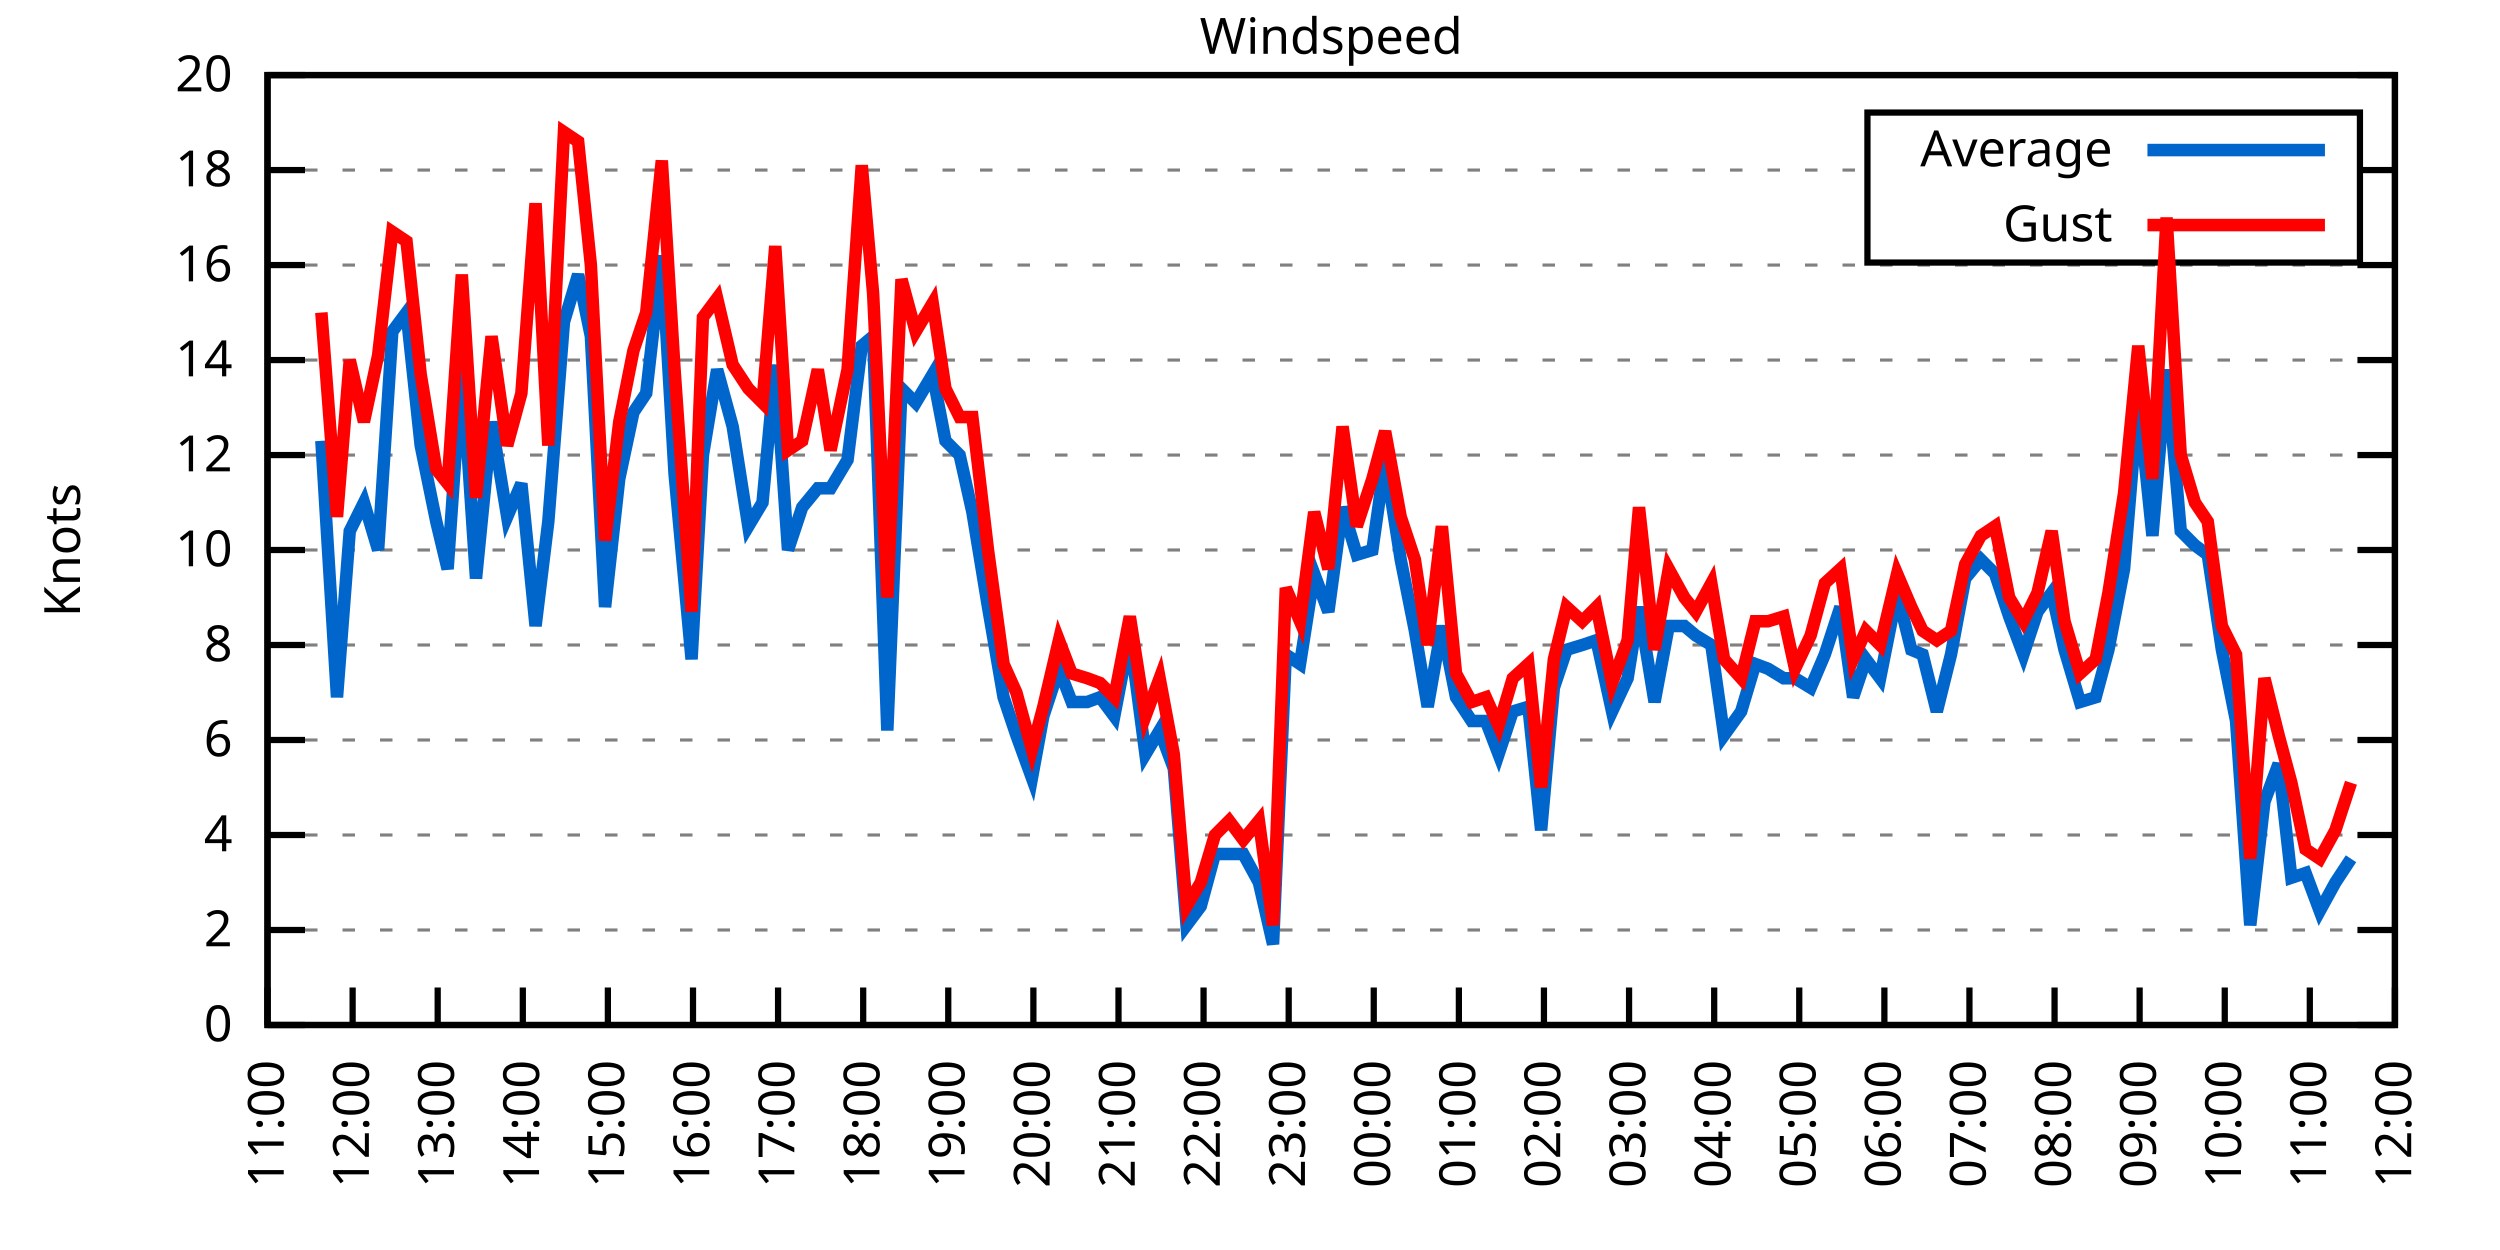
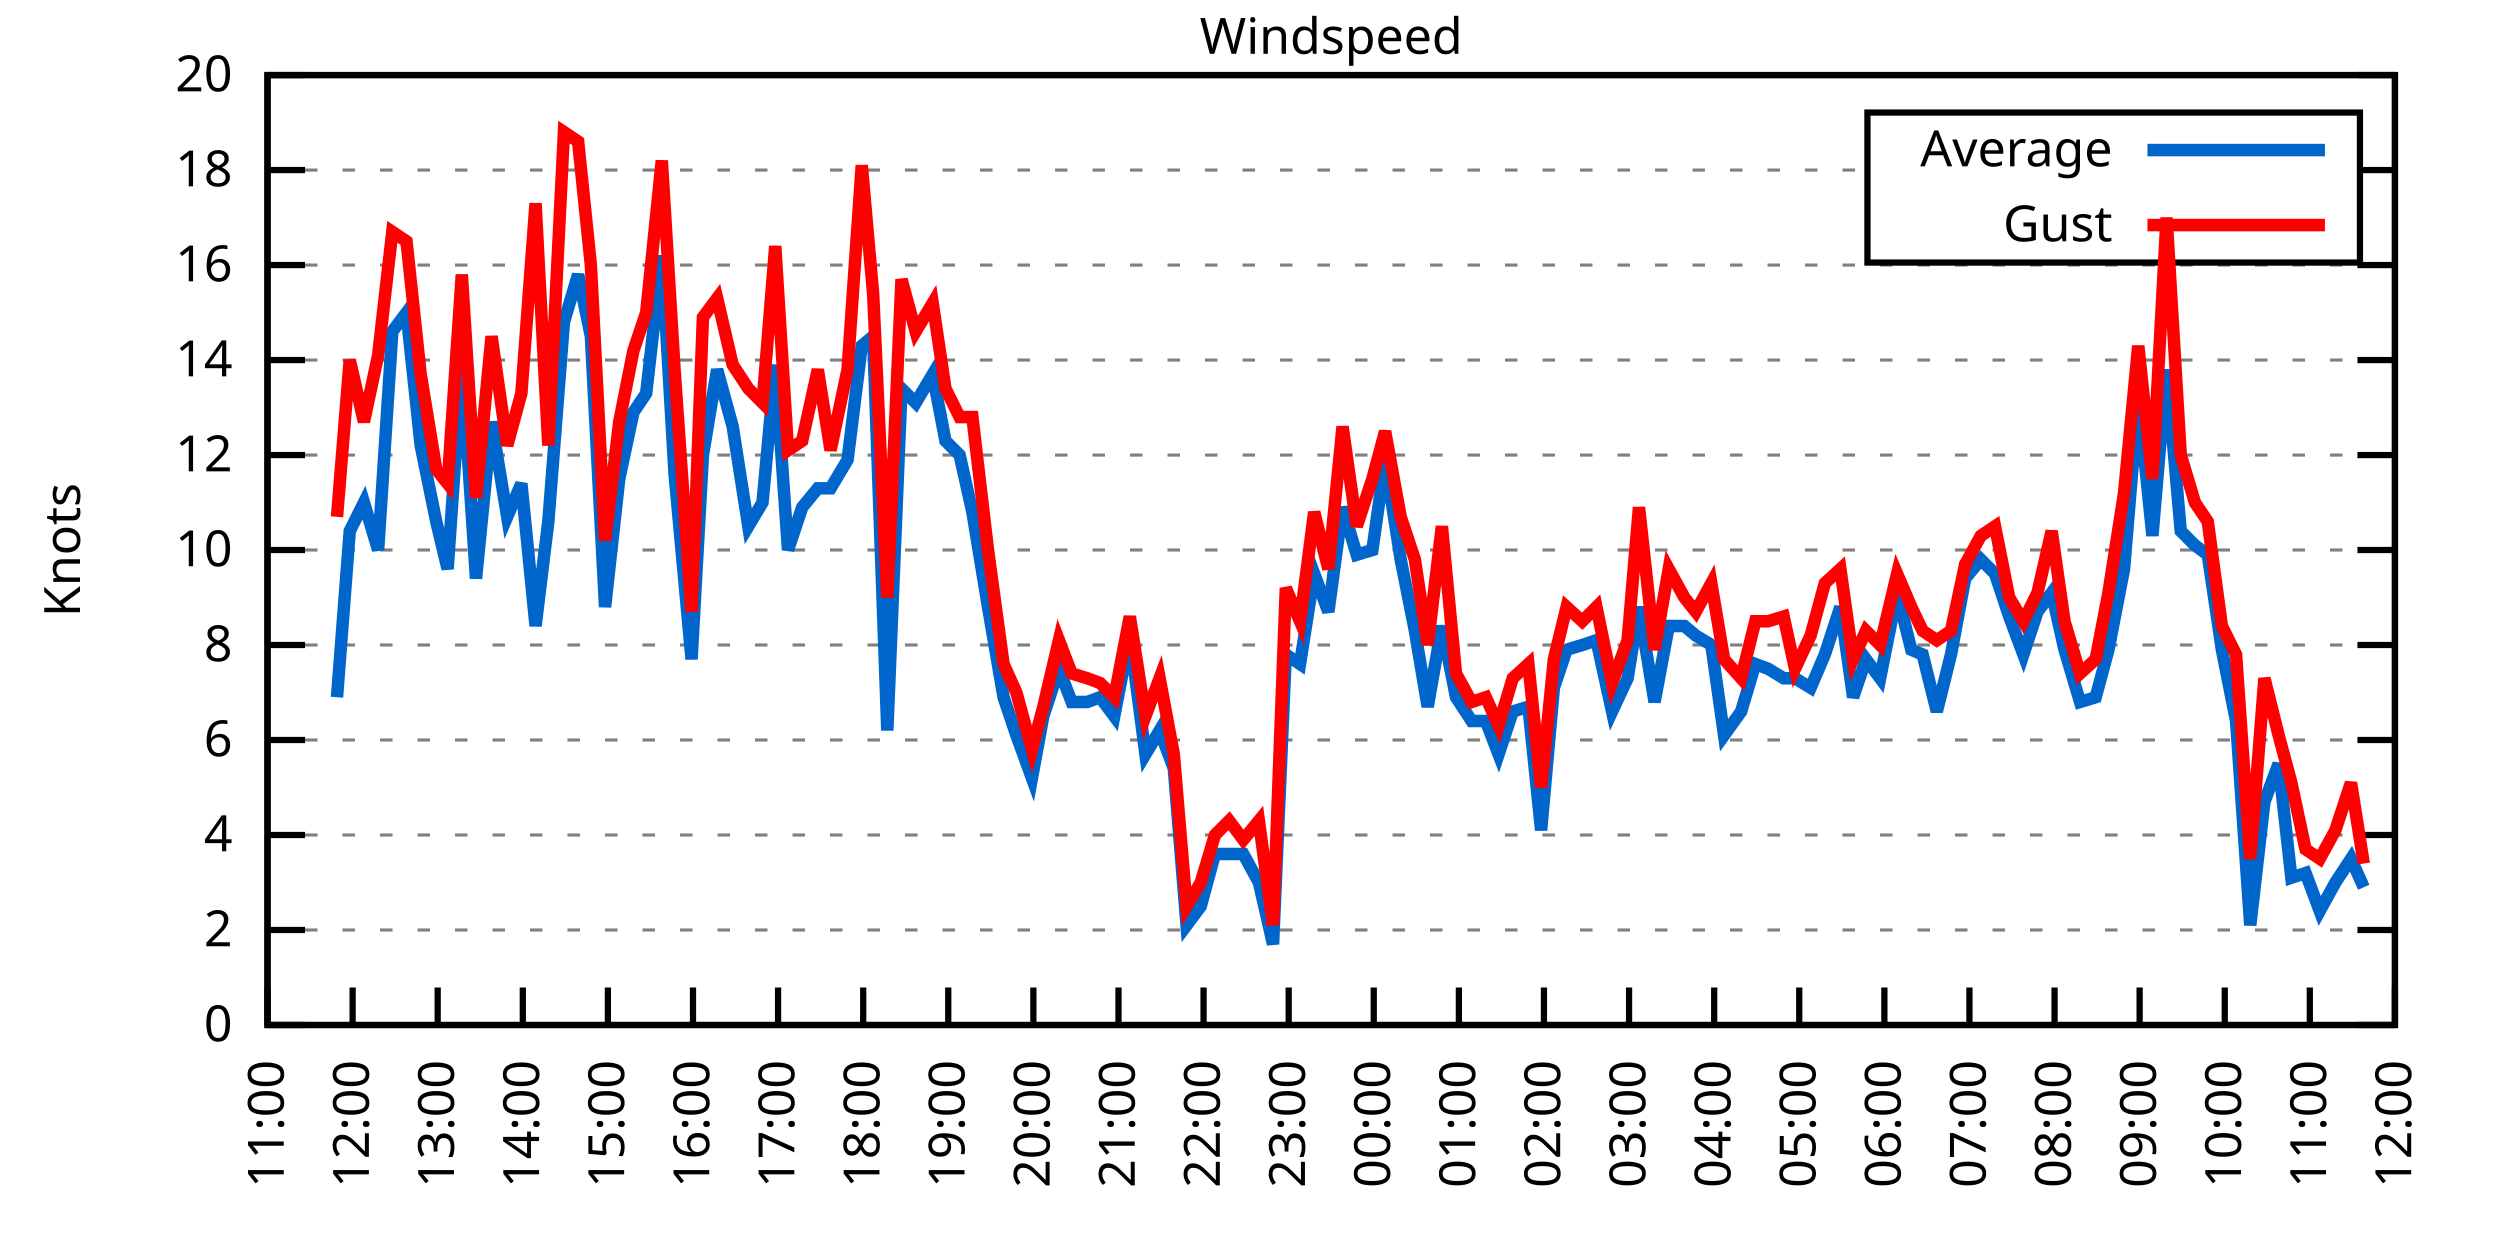
<svg xmlns="http://www.w3.org/2000/svg" xmlns:xlink="http://www.w3.org/1999/xlink" width="400" height="200" viewBox="0 0 400 200">
  <g id="gnuplot_canvas">
    <rect x="0" y="0" width="400" height="200" fill="none" />
    <defs>
      <circle id="gpDot" r="0.5" stroke-width="0.5" stroke="currentColor" />
      <path id="gpPt0" stroke-width="0.333" stroke="currentColor" d="M-1,0 h2 M0,-1 v2" />
      <path id="gpPt1" stroke-width="0.333" stroke="currentColor" d="M-1,-1 L1,1 M1,-1 L-1,1" />
      <path id="gpPt2" stroke-width="0.333" stroke="currentColor" d="M-1,0 L1,0 M0,-1 L0,1 M-1,-1 L1,1 M-1,1 L1,-1" />
      <rect id="gpPt3" stroke-width="0.333" stroke="currentColor" x="-1" y="-1" width="2" height="2" />
      <rect id="gpPt4" stroke-width="0.333" stroke="currentColor" fill="currentColor" x="-1" y="-1" width="2" height="2" />
      <circle id="gpPt5" stroke-width="0.333" stroke="currentColor" cx="0" cy="0" r="1" />
      <use xlink:href="#gpPt5" id="gpPt6" fill="currentColor" stroke="none" />
      <path id="gpPt7" stroke-width="0.333" stroke="currentColor" d="M0,-1.33 L-1.33,0.67 L1.33,0.67 z" />
      <use xlink:href="#gpPt7" id="gpPt8" fill="currentColor" stroke="none" />
      <use xlink:href="#gpPt7" id="gpPt9" stroke="currentColor" transform="rotate(180)" />
      <use xlink:href="#gpPt9" id="gpPt10" fill="currentColor" stroke="none" />
      <use xlink:href="#gpPt3" id="gpPt11" stroke="currentColor" transform="rotate(45)" />
      <use xlink:href="#gpPt11" id="gpPt12" fill="currentColor" stroke="none" />
      <path id="gpPt13" stroke-width="0.333" stroke="currentColor" d="M0,1.330 L1.265,0.411 L0.782,-1.067 L-0.782,-1.076 L-1.265,0.411 z" />
      <use xlink:href="#gpPt13" id="gpPt14" fill="currentColor" stroke="none" />
      <filter id="textbox" filterUnits="objectBoundingBox" x="0" y="0" height="1" width="1">
        <feFlood flood-color="white" flood-opacity="1" result="bgnd" />
        <feComposite in="SourceGraphic" in2="bgnd" operator="atop" />
      </filter>
      <filter id="greybox" filterUnits="objectBoundingBox" x="0" y="0" height="1" width="1">
        <feFlood flood-color="lightgrey" flood-opacity="1" result="grey" />
        <feComposite in="SourceGraphic" in2="grey" operator="atop" />
      </filter>
    </defs>
    <g fill="none" color="white" stroke="currentColor" stroke-width="1.00" stroke-linecap="butt" stroke-linejoin="miter">
</g>
    <g fill="none" color="black" stroke="currentColor" stroke-width="1.00" stroke-linecap="butt" stroke-linejoin="miter">
      <g stroke="none" shape-rendering="crispEdges">
        <polygon fill="rgb(255, 255, 255)" points="42.80,164.00 383.18,164.00 383.18,12.02 42.80,12.02 " />
      </g>
    </g>
    <g fill="none" color="black" stroke="currentColor" stroke-width="1.00" stroke-linecap="butt" stroke-linejoin="miter">
</g>
    <g fill="none" color="black" stroke="black" stroke-width="0.50" stroke-linecap="butt" stroke-linejoin="miter">
</g>
    <g fill="none" color="gray" stroke="currentColor" stroke-width="0.50" stroke-linecap="butt" stroke-linejoin="miter">
      <path stroke="gray" stroke-dasharray="2,4" class="gridline" d="M42.80,164.00 L383.19,164.00  " />
    </g>
    <g fill="none" color="gray" stroke="gray" stroke-width="1.00" stroke-linecap="butt" stroke-linejoin="miter">
</g>
    <g fill="none" color="black" stroke="currentColor" stroke-width="1.00" stroke-linecap="butt" stroke-linejoin="miter">
      <path stroke="black" d="M42.80,164.00 L48.80,164.00 M383.19,164.00 L377.19,164.00  " />
      <g transform="translate(37.20,166.60)" stroke="none" fill="black" font-family="Sans" font-size="8.00" text-anchor="end">
        <text>
          <tspan font-family="Sans"> 0</tspan>
        </text>
      </g>
    </g>
    <g fill="none" color="black" stroke="currentColor" stroke-width="1.00" stroke-linecap="butt" stroke-linejoin="miter">
</g>
    <g fill="none" color="black" stroke="black" stroke-width="0.50" stroke-linecap="butt" stroke-linejoin="miter">
</g>
    <g fill="none" color="gray" stroke="currentColor" stroke-width="0.50" stroke-linecap="butt" stroke-linejoin="miter">
      <path stroke="gray" stroke-dasharray="2,4" class="gridline" d="M42.80,148.80 L383.19,148.80  " />
    </g>
    <g fill="none" color="gray" stroke="gray" stroke-width="1.00" stroke-linecap="butt" stroke-linejoin="miter">
</g>
    <g fill="none" color="black" stroke="currentColor" stroke-width="1.00" stroke-linecap="butt" stroke-linejoin="miter">
      <path stroke="black" d="M42.80,148.80 L48.80,148.80 M383.19,148.80 L377.19,148.80  " />
      <g transform="translate(37.20,151.40)" stroke="none" fill="black" font-family="Sans" font-size="8.00" text-anchor="end">
        <text>
          <tspan font-family="Sans"> 2</tspan>
        </text>
      </g>
    </g>
    <g fill="none" color="black" stroke="currentColor" stroke-width="1.00" stroke-linecap="butt" stroke-linejoin="miter">
</g>
    <g fill="none" color="black" stroke="black" stroke-width="0.50" stroke-linecap="butt" stroke-linejoin="miter">
</g>
    <g fill="none" color="gray" stroke="currentColor" stroke-width="0.50" stroke-linecap="butt" stroke-linejoin="miter">
      <path stroke="gray" stroke-dasharray="2,4" class="gridline" d="M42.80,133.60 L383.19,133.60  " />
    </g>
    <g fill="none" color="gray" stroke="gray" stroke-width="1.00" stroke-linecap="butt" stroke-linejoin="miter">
</g>
    <g fill="none" color="black" stroke="currentColor" stroke-width="1.00" stroke-linecap="butt" stroke-linejoin="miter">
      <path stroke="black" d="M42.80,133.60 L48.80,133.60 M383.19,133.60 L377.19,133.60  " />
      <g transform="translate(37.20,136.20)" stroke="none" fill="black" font-family="Sans" font-size="8.00" text-anchor="end">
        <text>
          <tspan font-family="Sans"> 4</tspan>
        </text>
      </g>
    </g>
    <g fill="none" color="black" stroke="currentColor" stroke-width="1.00" stroke-linecap="butt" stroke-linejoin="miter">
</g>
    <g fill="none" color="black" stroke="black" stroke-width="0.50" stroke-linecap="butt" stroke-linejoin="miter">
</g>
    <g fill="none" color="gray" stroke="currentColor" stroke-width="0.50" stroke-linecap="butt" stroke-linejoin="miter">
      <path stroke="gray" stroke-dasharray="2,4" class="gridline" d="M42.80,118.40 L383.19,118.40  " />
    </g>
    <g fill="none" color="gray" stroke="gray" stroke-width="1.00" stroke-linecap="butt" stroke-linejoin="miter">
</g>
    <g fill="none" color="black" stroke="currentColor" stroke-width="1.00" stroke-linecap="butt" stroke-linejoin="miter">
      <path stroke="black" d="M42.80,118.40 L48.80,118.40 M383.19,118.40 L377.19,118.40  " />
      <g transform="translate(37.20,121.00)" stroke="none" fill="black" font-family="Sans" font-size="8.00" text-anchor="end">
        <text>
          <tspan font-family="Sans"> 6</tspan>
        </text>
      </g>
    </g>
    <g fill="none" color="black" stroke="currentColor" stroke-width="1.00" stroke-linecap="butt" stroke-linejoin="miter">
</g>
    <g fill="none" color="black" stroke="black" stroke-width="0.50" stroke-linecap="butt" stroke-linejoin="miter">
</g>
    <g fill="none" color="gray" stroke="currentColor" stroke-width="0.50" stroke-linecap="butt" stroke-linejoin="miter">
      <path stroke="gray" stroke-dasharray="2,4" class="gridline" d="M42.80,103.20 L383.19,103.20  " />
    </g>
    <g fill="none" color="gray" stroke="gray" stroke-width="1.00" stroke-linecap="butt" stroke-linejoin="miter">
</g>
    <g fill="none" color="black" stroke="currentColor" stroke-width="1.00" stroke-linecap="butt" stroke-linejoin="miter">
      <path stroke="black" d="M42.80,103.20 L48.80,103.20 M383.19,103.20 L377.19,103.20  " />
      <g transform="translate(37.20,105.80)" stroke="none" fill="black" font-family="Sans" font-size="8.00" text-anchor="end">
        <text>
          <tspan font-family="Sans"> 8</tspan>
        </text>
      </g>
    </g>
    <g fill="none" color="black" stroke="currentColor" stroke-width="1.00" stroke-linecap="butt" stroke-linejoin="miter">
</g>
    <g fill="none" color="black" stroke="black" stroke-width="0.50" stroke-linecap="butt" stroke-linejoin="miter">
</g>
    <g fill="none" color="gray" stroke="currentColor" stroke-width="0.50" stroke-linecap="butt" stroke-linejoin="miter">
      <path stroke="gray" stroke-dasharray="2,4" class="gridline" d="M42.80,88.00 L383.19,88.00  " />
    </g>
    <g fill="none" color="gray" stroke="gray" stroke-width="1.00" stroke-linecap="butt" stroke-linejoin="miter">
</g>
    <g fill="none" color="black" stroke="currentColor" stroke-width="1.00" stroke-linecap="butt" stroke-linejoin="miter">
      <path stroke="black" d="M42.80,88.00 L48.80,88.00 M383.19,88.00 L377.19,88.00  " />
      <g transform="translate(37.20,90.60)" stroke="none" fill="black" font-family="Sans" font-size="8.00" text-anchor="end">
        <text>
          <tspan font-family="Sans"> 10</tspan>
        </text>
      </g>
    </g>
    <g fill="none" color="black" stroke="currentColor" stroke-width="1.00" stroke-linecap="butt" stroke-linejoin="miter">
</g>
    <g fill="none" color="black" stroke="black" stroke-width="0.50" stroke-linecap="butt" stroke-linejoin="miter">
</g>
    <g fill="none" color="gray" stroke="currentColor" stroke-width="0.50" stroke-linecap="butt" stroke-linejoin="miter">
      <path stroke="gray" stroke-dasharray="2,4" class="gridline" d="M42.80,72.81 L383.19,72.81  " />
    </g>
    <g fill="none" color="gray" stroke="gray" stroke-width="1.00" stroke-linecap="butt" stroke-linejoin="miter">
</g>
    <g fill="none" color="black" stroke="currentColor" stroke-width="1.00" stroke-linecap="butt" stroke-linejoin="miter">
      <path stroke="black" d="M42.80,72.81 L48.80,72.81 M383.19,72.81 L377.19,72.81  " />
      <g transform="translate(37.20,75.41)" stroke="none" fill="black" font-family="Sans" font-size="8.00" text-anchor="end">
        <text>
          <tspan font-family="Sans"> 12</tspan>
        </text>
      </g>
    </g>
    <g fill="none" color="black" stroke="currentColor" stroke-width="1.00" stroke-linecap="butt" stroke-linejoin="miter">
</g>
    <g fill="none" color="black" stroke="black" stroke-width="0.50" stroke-linecap="butt" stroke-linejoin="miter">
</g>
    <g fill="none" color="gray" stroke="currentColor" stroke-width="0.50" stroke-linecap="butt" stroke-linejoin="miter">
      <path stroke="gray" stroke-dasharray="2,4" class="gridline" d="M42.80,57.61 L383.19,57.61  " />
    </g>
    <g fill="none" color="gray" stroke="gray" stroke-width="1.00" stroke-linecap="butt" stroke-linejoin="miter">
</g>
    <g fill="none" color="black" stroke="currentColor" stroke-width="1.00" stroke-linecap="butt" stroke-linejoin="miter">
      <path stroke="black" d="M42.80,57.61 L48.80,57.61 M383.19,57.61 L377.19,57.61  " />
      <g transform="translate(37.20,60.21)" stroke="none" fill="black" font-family="Sans" font-size="8.00" text-anchor="end">
        <text>
          <tspan font-family="Sans"> 14</tspan>
        </text>
      </g>
    </g>
    <g fill="none" color="black" stroke="currentColor" stroke-width="1.00" stroke-linecap="butt" stroke-linejoin="miter">
</g>
    <g fill="none" color="black" stroke="black" stroke-width="0.50" stroke-linecap="butt" stroke-linejoin="miter">
</g>
    <g fill="none" color="gray" stroke="currentColor" stroke-width="0.50" stroke-linecap="butt" stroke-linejoin="miter">
      <path stroke="gray" stroke-dasharray="2,4" class="gridline" d="M42.80,42.41 L383.19,42.41  " />
    </g>
    <g fill="none" color="gray" stroke="gray" stroke-width="1.00" stroke-linecap="butt" stroke-linejoin="miter">
</g>
    <g fill="none" color="black" stroke="currentColor" stroke-width="1.00" stroke-linecap="butt" stroke-linejoin="miter">
      <path stroke="black" d="M42.80,42.41 L48.80,42.41 M383.19,42.41 L377.19,42.41  " />
      <g transform="translate(37.20,45.01)" stroke="none" fill="black" font-family="Sans" font-size="8.00" text-anchor="end">
        <text>
          <tspan font-family="Sans"> 16</tspan>
        </text>
      </g>
    </g>
    <g fill="none" color="black" stroke="currentColor" stroke-width="1.00" stroke-linecap="butt" stroke-linejoin="miter">
</g>
    <g fill="none" color="black" stroke="black" stroke-width="0.50" stroke-linecap="butt" stroke-linejoin="miter">
</g>
    <g fill="none" color="gray" stroke="currentColor" stroke-width="0.50" stroke-linecap="butt" stroke-linejoin="miter">
      <path stroke="gray" stroke-dasharray="2,4" class="gridline" d="M42.80,27.21 L298.79,27.21 M377.59,27.21 L383.19,27.21  " />
    </g>
    <g fill="none" color="gray" stroke="gray" stroke-width="1.00" stroke-linecap="butt" stroke-linejoin="miter">
</g>
    <g fill="none" color="black" stroke="currentColor" stroke-width="1.00" stroke-linecap="butt" stroke-linejoin="miter">
      <path stroke="black" d="M42.80,27.21 L48.80,27.21 M383.19,27.21 L377.19,27.21  " />
      <g transform="translate(37.20,29.81)" stroke="none" fill="black" font-family="Sans" font-size="8.00" text-anchor="end">
        <text>
          <tspan font-family="Sans"> 18</tspan>
        </text>
      </g>
    </g>
    <g fill="none" color="black" stroke="currentColor" stroke-width="1.00" stroke-linecap="butt" stroke-linejoin="miter">
</g>
    <g fill="none" color="black" stroke="black" stroke-width="0.50" stroke-linecap="butt" stroke-linejoin="miter">
</g>
    <g fill="none" color="gray" stroke="currentColor" stroke-width="0.50" stroke-linecap="butt" stroke-linejoin="miter">
      <path stroke="gray" stroke-dasharray="2,4" class="gridline" d="M42.80,12.01 L383.19,12.01  " />
    </g>
    <g fill="none" color="gray" stroke="gray" stroke-width="1.00" stroke-linecap="butt" stroke-linejoin="miter">
</g>
    <g fill="none" color="black" stroke="currentColor" stroke-width="1.00" stroke-linecap="butt" stroke-linejoin="miter">
      <path stroke="black" d="M42.80,12.01 L48.80,12.01 M383.19,12.01 L377.19,12.01  " />
      <g transform="translate(37.20,14.61)" stroke="none" fill="black" font-family="Sans" font-size="8.00" text-anchor="end">
        <text>
          <tspan font-family="Sans"> 20</tspan>
        </text>
      </g>
    </g>
    <g fill="none" color="black" stroke="currentColor" stroke-width="1.00" stroke-linecap="butt" stroke-linejoin="miter">
      <path stroke="black" d="M42.80,164.00 L42.80,158.00  " />
      <g transform="translate(45.40,169.60) rotate(270.00)" stroke="none" fill="black" font-family="Sans" font-size="8.00" text-anchor="end">
        <text>
          <tspan font-family="Sans">11:00</tspan>
        </text>
      </g>
    </g>
    <g fill="none" color="black" stroke="currentColor" stroke-width="1.00" stroke-linecap="butt" stroke-linejoin="miter">
      <path stroke="black" d="M56.42,164.00 L56.42,158.00  " />
      <g transform="translate(59.02,169.60) rotate(270.00)" stroke="none" fill="black" font-family="Sans" font-size="8.00" text-anchor="end">
        <text>
          <tspan font-family="Sans">12:00</tspan>
        </text>
      </g>
    </g>
    <g fill="none" color="black" stroke="currentColor" stroke-width="1.00" stroke-linecap="butt" stroke-linejoin="miter">
      <path stroke="black" d="M70.03,164.00 L70.03,158.00  " />
      <g transform="translate(72.63,169.60) rotate(270.00)" stroke="none" fill="black" font-family="Sans" font-size="8.00" text-anchor="end">
        <text>
          <tspan font-family="Sans">13:00</tspan>
        </text>
      </g>
    </g>
    <g fill="none" color="black" stroke="currentColor" stroke-width="1.00" stroke-linecap="butt" stroke-linejoin="miter">
      <path stroke="black" d="M83.65,164.00 L83.65,158.00  " />
      <g transform="translate(86.25,169.60) rotate(270.00)" stroke="none" fill="black" font-family="Sans" font-size="8.00" text-anchor="end">
        <text>
          <tspan font-family="Sans">14:00</tspan>
        </text>
      </g>
    </g>
    <g fill="none" color="black" stroke="currentColor" stroke-width="1.00" stroke-linecap="butt" stroke-linejoin="miter">
      <path stroke="black" d="M97.26,164.00 L97.26,158.00  " />
      <g transform="translate(99.86,169.60) rotate(270.00)" stroke="none" fill="black" font-family="Sans" font-size="8.00" text-anchor="end">
        <text>
          <tspan font-family="Sans">15:00</tspan>
        </text>
      </g>
    </g>
    <g fill="none" color="black" stroke="currentColor" stroke-width="1.00" stroke-linecap="butt" stroke-linejoin="miter">
      <path stroke="black" d="M110.88,164.00 L110.88,158.00  " />
      <g transform="translate(113.48,169.60) rotate(270.00)" stroke="none" fill="black" font-family="Sans" font-size="8.00" text-anchor="end">
        <text>
          <tspan font-family="Sans">16:00</tspan>
        </text>
      </g>
    </g>
    <g fill="none" color="black" stroke="currentColor" stroke-width="1.00" stroke-linecap="butt" stroke-linejoin="miter">
      <path stroke="black" d="M124.49,164.00 L124.49,158.00  " />
      <g transform="translate(127.09,169.60) rotate(270.00)" stroke="none" fill="black" font-family="Sans" font-size="8.00" text-anchor="end">
        <text>
          <tspan font-family="Sans">17:00</tspan>
        </text>
      </g>
    </g>
    <g fill="none" color="black" stroke="currentColor" stroke-width="1.00" stroke-linecap="butt" stroke-linejoin="miter">
      <path stroke="black" d="M138.11,164.00 L138.11,158.00  " />
      <g transform="translate(140.71,169.60) rotate(270.00)" stroke="none" fill="black" font-family="Sans" font-size="8.00" text-anchor="end">
        <text>
          <tspan font-family="Sans">18:00</tspan>
        </text>
      </g>
    </g>
    <g fill="none" color="black" stroke="currentColor" stroke-width="1.00" stroke-linecap="butt" stroke-linejoin="miter">
      <path stroke="black" d="M151.72,164.00 L151.72,158.00  " />
      <g transform="translate(154.32,169.60) rotate(270.00)" stroke="none" fill="black" font-family="Sans" font-size="8.00" text-anchor="end">
        <text>
          <tspan font-family="Sans">19:00</tspan>
        </text>
      </g>
    </g>
    <g fill="none" color="black" stroke="currentColor" stroke-width="1.00" stroke-linecap="butt" stroke-linejoin="miter">
      <path stroke="black" d="M165.34,164.00 L165.34,158.00  " />
      <g transform="translate(167.94,169.60) rotate(270.00)" stroke="none" fill="black" font-family="Sans" font-size="8.00" text-anchor="end">
        <text>
          <tspan font-family="Sans">20:00</tspan>
        </text>
      </g>
    </g>
    <g fill="none" color="black" stroke="currentColor" stroke-width="1.00" stroke-linecap="butt" stroke-linejoin="miter">
      <path stroke="black" d="M178.96,164.00 L178.96,158.00  " />
      <g transform="translate(181.56,169.60) rotate(270.00)" stroke="none" fill="black" font-family="Sans" font-size="8.00" text-anchor="end">
        <text>
          <tspan font-family="Sans">21:00</tspan>
        </text>
      </g>
    </g>
    <g fill="none" color="black" stroke="currentColor" stroke-width="1.00" stroke-linecap="butt" stroke-linejoin="miter">
      <path stroke="black" d="M192.57,164.00 L192.57,158.00  " />
      <g transform="translate(195.17,169.60) rotate(270.00)" stroke="none" fill="black" font-family="Sans" font-size="8.00" text-anchor="end">
        <text>
          <tspan font-family="Sans">22:00</tspan>
        </text>
      </g>
    </g>
    <g fill="none" color="black" stroke="currentColor" stroke-width="1.00" stroke-linecap="butt" stroke-linejoin="miter">
      <path stroke="black" d="M206.19,164.00 L206.19,158.00  " />
      <g transform="translate(208.79,169.60) rotate(270.00)" stroke="none" fill="black" font-family="Sans" font-size="8.00" text-anchor="end">
        <text>
          <tspan font-family="Sans">23:00</tspan>
        </text>
      </g>
    </g>
    <g fill="none" color="black" stroke="currentColor" stroke-width="1.00" stroke-linecap="butt" stroke-linejoin="miter">
      <path stroke="black" d="M219.80,164.00 L219.80,158.00  " />
      <g transform="translate(222.40,169.60) rotate(270.00)" stroke="none" fill="black" font-family="Sans" font-size="8.00" text-anchor="end">
        <text>
          <tspan font-family="Sans">00:00</tspan>
        </text>
      </g>
    </g>
    <g fill="none" color="black" stroke="currentColor" stroke-width="1.00" stroke-linecap="butt" stroke-linejoin="miter">
      <path stroke="black" d="M233.42,164.00 L233.42,158.00  " />
      <g transform="translate(236.02,169.60) rotate(270.00)" stroke="none" fill="black" font-family="Sans" font-size="8.00" text-anchor="end">
        <text>
          <tspan font-family="Sans">01:00</tspan>
        </text>
      </g>
    </g>
    <g fill="none" color="black" stroke="currentColor" stroke-width="1.00" stroke-linecap="butt" stroke-linejoin="miter">
      <path stroke="black" d="M247.03,164.00 L247.03,158.00  " />
      <g transform="translate(249.63,169.60) rotate(270.00)" stroke="none" fill="black" font-family="Sans" font-size="8.00" text-anchor="end">
        <text>
          <tspan font-family="Sans">02:00</tspan>
        </text>
      </g>
    </g>
    <g fill="none" color="black" stroke="currentColor" stroke-width="1.00" stroke-linecap="butt" stroke-linejoin="miter">
      <path stroke="black" d="M260.65,164.00 L260.65,158.00  " />
      <g transform="translate(263.25,169.60) rotate(270.00)" stroke="none" fill="black" font-family="Sans" font-size="8.00" text-anchor="end">
        <text>
          <tspan font-family="Sans">03:00</tspan>
        </text>
      </g>
    </g>
    <g fill="none" color="black" stroke="currentColor" stroke-width="1.00" stroke-linecap="butt" stroke-linejoin="miter">
      <path stroke="black" d="M274.27,164.00 L274.27,158.00  " />
      <g transform="translate(276.87,169.60) rotate(270.00)" stroke="none" fill="black" font-family="Sans" font-size="8.00" text-anchor="end">
        <text>
          <tspan font-family="Sans">04:00</tspan>
        </text>
      </g>
    </g>
    <g fill="none" color="black" stroke="currentColor" stroke-width="1.00" stroke-linecap="butt" stroke-linejoin="miter">
      <path stroke="black" d="M287.88,164.00 L287.88,158.00  " />
      <g transform="translate(290.48,169.60) rotate(270.00)" stroke="none" fill="black" font-family="Sans" font-size="8.00" text-anchor="end">
        <text>
          <tspan font-family="Sans">05:00</tspan>
        </text>
      </g>
    </g>
    <g fill="none" color="black" stroke="currentColor" stroke-width="1.00" stroke-linecap="butt" stroke-linejoin="miter">
      <path stroke="black" d="M301.50,164.00 L301.50,158.00  " />
      <g transform="translate(304.10,169.60) rotate(270.00)" stroke="none" fill="black" font-family="Sans" font-size="8.00" text-anchor="end">
        <text>
          <tspan font-family="Sans">06:00</tspan>
        </text>
      </g>
    </g>
    <g fill="none" color="black" stroke="currentColor" stroke-width="1.00" stroke-linecap="butt" stroke-linejoin="miter">
      <path stroke="black" d="M315.11,164.00 L315.11,158.00  " />
      <g transform="translate(317.71,169.60) rotate(270.00)" stroke="none" fill="black" font-family="Sans" font-size="8.00" text-anchor="end">
        <text>
          <tspan font-family="Sans">07:00</tspan>
        </text>
      </g>
    </g>
    <g fill="none" color="black" stroke="currentColor" stroke-width="1.00" stroke-linecap="butt" stroke-linejoin="miter">
      <path stroke="black" d="M328.73,164.00 L328.73,158.00  " />
      <g transform="translate(331.33,169.60) rotate(270.00)" stroke="none" fill="black" font-family="Sans" font-size="8.00" text-anchor="end">
        <text>
          <tspan font-family="Sans">08:00</tspan>
        </text>
      </g>
    </g>
    <g fill="none" color="black" stroke="currentColor" stroke-width="1.00" stroke-linecap="butt" stroke-linejoin="miter">
      <path stroke="black" d="M342.34,164.00 L342.34,158.00  " />
      <g transform="translate(344.94,169.60) rotate(270.00)" stroke="none" fill="black" font-family="Sans" font-size="8.00" text-anchor="end">
        <text>
          <tspan font-family="Sans">09:00</tspan>
        </text>
      </g>
    </g>
    <g fill="none" color="black" stroke="currentColor" stroke-width="1.00" stroke-linecap="butt" stroke-linejoin="miter">
      <path stroke="black" d="M355.96,164.00 L355.96,158.00  " />
      <g transform="translate(358.56,169.60) rotate(270.00)" stroke="none" fill="black" font-family="Sans" font-size="8.00" text-anchor="end">
        <text>
          <tspan font-family="Sans">10:00</tspan>
        </text>
      </g>
    </g>
    <g fill="none" color="black" stroke="currentColor" stroke-width="1.00" stroke-linecap="butt" stroke-linejoin="miter">
      <path stroke="black" d="M369.57,164.00 L369.57,158.00  " />
      <g transform="translate(372.17,169.60) rotate(270.00)" stroke="none" fill="black" font-family="Sans" font-size="8.00" text-anchor="end">
        <text>
          <tspan font-family="Sans">11:00</tspan>
        </text>
      </g>
    </g>
    <g fill="none" color="black" stroke="currentColor" stroke-width="1.00" stroke-linecap="butt" stroke-linejoin="miter">
      <path stroke="black" d="M383.19,164.00 L383.19,158.00  " />
      <g transform="translate(385.79,169.60) rotate(270.00)" stroke="none" fill="black" font-family="Sans" font-size="8.00" text-anchor="end">
        <text>
          <tspan font-family="Sans">12:00</tspan>
        </text>
      </g>
    </g>
    <g fill="none" color="black" stroke="currentColor" stroke-width="1.00" stroke-linecap="butt" stroke-linejoin="miter">
</g>
    <g fill="none" color="black" stroke="currentColor" stroke-width="1.00" stroke-linecap="butt" stroke-linejoin="miter">
      <path stroke="black" d="M42.80,12.01 L42.80,164.00 L383.19,164.00 L383.19,12.01 L42.80,12.01 Z  " />
    </g>
    <g fill="none" color="black" stroke="currentColor" stroke-width="1.00" stroke-linecap="butt" stroke-linejoin="miter">
</g>
    <g fill="none" color="black" stroke="currentColor" stroke-width="1.00" stroke-linecap="butt" stroke-linejoin="miter">
      <path stroke="black" d="M298.79,42.01 L298.79,18.01 L377.59,18.01 L377.59,42.01 L298.79,42.01 Z  " />
    </g>
    <g id="Windspeed_plot_1">
      <g fill="none" color="white" stroke="black" stroke-width="2.00" stroke-linecap="butt" stroke-linejoin="miter">
</g>
      <g fill="none" color="black" stroke="currentColor" stroke-width="2.00" stroke-linecap="butt" stroke-linejoin="miter">
        <g transform="translate(337.99,26.61)" stroke="none" fill="black" font-family="Sans" font-size="8.00" text-anchor="end">
          <text>
            <tspan font-family="Sans">Average</tspan>
          </text>
        </g>
      </g>
      <g fill="none" color="black" stroke="currentColor" stroke-width="2.00" stroke-linecap="butt" stroke-linejoin="miter">
-         <path stroke="rgb(  0, 102, 204)" d="M343.59,24.01 L371.99,24.01 M51.42,70.53 L53.92,111.56 L55.96,84.97 L58.23,80.41 L60.50,88.00 L62.77,53.05   L65.04,50.01 L67.31,71.29 L69.80,83.45 L71.62,91.04 L73.89,58.37 L76.16,92.56 L78.65,67.49 L81.15,82.69   L83.42,77.37 L85.69,100.16 L87.73,83.45 L90.23,51.53 L92.50,43.93 L94.54,53.81 L96.81,97.12 L99.08,76.61   L101.35,65.97 L103.39,62.93 L105.89,40.89 L107.93,75.85 L110.65,105.48 L112.47,72.81 L114.74,59.13 L117.23,68.25   L119.73,84.21 L122.00,80.41 L124.04,58.37 L126.08,88.00 L128.35,81.17 L130.85,78.13 L132.89,78.13 L135.61,73.57   L137.88,55.33 L139.70,53.81 L141.97,116.88 L144.24,62.17 L146.51,64.45 L149.23,59.89 L151.27,70.53 L153.54,72.81   L155.58,81.93 L158.08,97.12 L160.57,111.56 L162.62,117.64 L165.11,124.48 L166.93,114.60 L169.43,107.00 L171.47,112.32   L173.96,112.32 L176.01,111.56 L178.28,114.60 L180.77,101.68 L183.27,120.68 L185.54,116.88 L187.81,122.96 L189.85,148.04   L192.12,145.00 L194.39,136.64 L196.66,136.64 L198.93,136.64 L201.42,141.20 L203.69,151.08 L205.73,104.72 L208.00,106.24   L210.27,91.80 L212.54,97.88 L214.81,81.17 L217.08,88.76 L219.58,88.00 L221.62,73.57 L224.11,89.52 L226.38,100.92   L228.43,113.08 L230.70,100.16 L232.96,111.56 L235.46,115.36 L237.73,115.36 L239.77,120.68 L242.04,113.84 L244.54,113.08   L246.58,132.84 L248.62,110.04 L250.66,103.96 L253.16,103.20 L255.43,102.44 L257.93,113.84 L260.42,108.52 L262.24,97.12   L264.73,112.32 L267.00,100.16 L269.50,100.16 L271.32,101.68 L273.81,103.20 L275.85,117.64 L278.58,113.84 L280.85,106.24   L282.89,107.00 L285.38,108.52 L287.20,108.52 L289.70,110.04 L291.97,104.72 L294.46,97.12 L296.50,111.56 L298.55,105.48   L300.82,108.52 L303.54,94.84 L305.81,103.96 L307.62,104.72 L309.89,113.84 L312.16,104.72 L314.43,92.56 L316.93,89.52   L319.20,91.80 L321.47,98.64 L323.74,104.72 L326.00,97.88 L328.27,94.84 L330.32,103.96 L332.81,112.32 L335.31,111.56   L337.35,103.96 L339.85,91.04 L342.12,63.69 L344.39,85.73 L346.65,59.13 L348.92,84.97 L351.19,87.25 L353.24,88.76   L355.50,103.96 L357.77,115.36 L360.04,148.04 L362.31,128.28 L364.58,122.20 L366.62,140.44 L368.89,139.68 L371.16,145.76   L373.66,141.20 L376.16,137.40  " />
+         <path stroke="rgb(  0, 102, 204)" d="M343.59,24.01 L371.99,24.01 M53.92,111.56 L55.96,84.97 L58.23,80.41 L60.50,88.00 L62.77,53.05 L65.04,50.01   L67.31,71.29 L69.80,83.45 L71.62,91.04 L73.89,58.37 L76.16,92.56 L78.65,67.49 L81.15,82.69 L83.42,77.37   L85.69,100.16 L87.73,83.45 L90.23,51.53 L92.50,43.93 L94.54,53.81 L96.81,97.12 L99.08,76.61 L101.35,65.97   L103.39,62.93 L105.89,40.89 L107.93,75.85 L110.65,105.48 L112.47,72.81 L114.74,59.13 L117.23,68.25 L119.73,84.21   L122.00,80.41 L124.04,58.37 L126.08,88.00 L128.35,81.17 L130.85,78.13 L132.89,78.13 L135.61,73.57 L137.88,55.33   L139.70,53.81 L141.97,116.88 L144.24,62.17 L146.51,64.45 L149.23,59.89 L151.27,70.53 L153.54,72.81 L155.58,81.93   L158.08,97.12 L160.57,111.56 L162.62,117.64 L165.11,124.48 L166.93,114.60 L169.43,107.00 L171.47,112.32 L173.96,112.32   L176.01,111.56 L178.28,114.60 L180.77,101.68 L183.27,120.68 L185.54,116.88 L187.81,122.96 L189.85,148.04 L192.12,145.00   L194.39,136.64 L196.66,136.64 L198.93,136.64 L201.42,141.20 L203.69,151.08 L205.73,104.72 L208.00,106.24 L210.27,91.80   L212.54,97.88 L214.81,81.17 L217.08,88.76 L219.58,88.00 L221.62,73.57 L224.11,89.52 L226.38,100.92 L228.43,113.08   L230.70,100.16 L232.96,111.56 L235.46,115.36 L237.73,115.36 L239.77,120.68 L242.04,113.84 L244.54,113.08 L246.58,132.84   L248.62,110.04 L250.66,103.96 L253.16,103.20 L255.43,102.44 L257.93,113.84 L260.42,108.52 L262.24,97.12 L264.73,112.32   L267.00,100.16 L269.50,100.16 L271.32,101.68 L273.81,103.20 L275.85,117.64 L278.58,113.84 L280.85,106.24 L282.89,107.00   L285.38,108.52 L287.20,108.52 L289.70,110.04 L291.97,104.72 L294.46,97.12 L296.50,111.56 L298.55,105.48 L300.82,108.52   L303.54,94.84 L305.81,103.96 L307.62,104.72 L309.89,113.84 L312.16,104.72 L314.43,92.56 L316.93,89.52 L319.20,91.80   L321.47,98.64 L323.74,104.72 L326.00,97.88 L328.27,94.84 L330.32,103.96 L332.81,112.32 L335.31,111.56 L337.35,103.96   L339.85,91.04 L342.12,63.69 L344.39,85.73 L346.65,59.13 L348.92,84.97 L351.19,87.25 L353.24,88.76 L355.50,103.96   L357.77,115.36 L360.04,148.04 L362.31,128.28 L364.58,122.20 L366.62,140.44 L368.89,139.68 L371.16,145.76 L373.66,141.20   L376.16,137.40 L378.20,141.96  " />
      </g>
    </g>
    <g id="Windspeed_plot_2">
      <g fill="none" color="black" stroke="currentColor" stroke-width="2.00" stroke-linecap="butt" stroke-linejoin="miter">
        <g transform="translate(337.99,38.61)" stroke="none" fill="black" font-family="Sans" font-size="8.00" text-anchor="end">
          <text>
            <tspan font-family="Sans">Gust</tspan>
          </text>
        </g>
      </g>
      <g fill="none" color="black" stroke="currentColor" stroke-width="2.00" stroke-linecap="butt" stroke-linejoin="miter">
-         <path stroke="rgb(255,   0,   0)" d="M343.59,36.01 L371.99,36.01 M51.42,50.01 L53.92,82.69 L55.96,57.61 L58.23,67.49 L60.50,56.85 L62.77,37.09   L65.04,38.61 L67.31,59.89 L69.80,75.09 L71.62,77.37 L73.89,43.93 L76.16,79.65 L78.65,53.81 L81.15,71.29   L83.42,62.93 L85.69,32.53 L87.73,71.29 L90.23,21.13 L92.50,22.65 L94.54,42.41 L96.81,86.49 L99.08,67.49   L101.35,56.09 L103.39,50.01 L105.89,25.69 L107.93,59.13 L110.65,97.88 L112.47,50.77 L114.74,47.73 L117.23,58.37   L119.73,62.17 L122.00,64.45 L124.04,39.37 L126.08,72.05 L128.35,70.53 L130.85,59.13 L132.89,72.05 L135.61,59.13   L137.88,26.45 L139.70,46.97 L141.97,95.60 L144.24,44.69 L146.51,53.05 L149.23,48.49 L151.27,62.17 L153.54,66.73   L155.58,66.73 L158.08,88.00 L160.57,106.24 L162.62,110.80 L165.11,119.92 L166.93,113.08 L169.43,102.44 L171.47,107.76   L173.96,108.52 L176.01,109.28 L178.28,111.56 L180.77,98.64 L183.27,114.60 L185.54,108.52 L187.81,120.68 L189.85,145.00   L192.12,141.20 L194.39,133.60 L196.66,131.32 L198.93,134.36 L201.42,131.32 L203.69,148.04 L205.73,94.08 L208.00,99.40   L210.27,81.93 L212.54,91.04 L214.81,68.25 L217.08,84.21 L219.58,76.61 L221.62,69.01 L224.11,82.69 L226.38,89.52   L228.43,103.20 L230.70,84.21 L232.96,107.76 L235.46,112.32 L237.73,111.56 L239.77,116.12 L242.04,108.52 L244.54,106.24   L246.58,126.00 L248.62,105.48 L250.66,97.12 L253.16,99.40 L255.43,97.12 L257.93,109.28 L260.42,102.44 L262.24,81.17   L264.73,103.96 L267.00,91.04 L269.50,95.60 L271.32,97.88 L273.81,93.32 L275.85,105.48 L278.58,108.52 L280.85,99.40   L282.89,99.40 L285.38,98.64 L287.20,107.00 L289.70,101.68 L291.97,93.32 L294.46,91.04 L296.50,105.48 L298.55,100.92   L300.82,103.20 L303.54,91.80 L305.81,97.12 L307.62,100.92 L309.89,102.44 L312.16,100.92 L314.43,90.28 L316.93,85.73   L319.20,84.21 L321.47,95.60 L323.74,99.40 L326.00,94.84 L328.27,84.97 L330.32,99.40 L332.81,107.76 L335.31,105.48   L337.35,94.84 L339.85,78.89 L342.12,55.33 L344.39,76.61 L346.65,34.81 L348.92,72.81 L351.19,80.41 L353.24,83.45   L355.50,100.16 L357.77,104.72 L360.04,137.40 L362.31,108.52 L364.58,117.64 L366.62,125.24 L368.89,135.88 L371.16,137.40   L373.66,132.84 L376.16,125.24  " />
+         <path stroke="rgb(255,   0,   0)" d="M343.59,36.01 L371.99,36.01 M53.92,82.69 L55.96,57.61 L58.23,67.49 L60.50,56.85 L62.77,37.09 L65.04,38.61   L67.31,59.89 L69.80,75.09 L71.62,77.37 L73.89,43.93 L76.16,79.65 L78.65,53.81 L81.15,71.29 L83.42,62.93   L85.69,32.53 L87.73,71.29 L90.23,21.13 L92.50,22.65 L94.54,42.41 L96.81,86.49 L99.08,67.49 L101.35,56.09   L103.39,50.01 L105.89,25.69 L107.93,59.13 L110.65,97.88 L112.47,50.77 L114.74,47.73 L117.23,58.37 L119.73,62.17   L122.00,64.45 L124.04,39.37 L126.08,72.05 L128.35,70.53 L130.85,59.13 L132.89,72.05 L135.61,59.13 L137.88,26.45   L139.70,46.97 L141.97,95.60 L144.24,44.69 L146.51,53.05 L149.23,48.49 L151.27,62.17 L153.54,66.73 L155.58,66.73   L158.08,88.00 L160.57,106.24 L162.62,110.80 L165.11,119.92 L166.93,113.08 L169.43,102.44 L171.47,107.76 L173.96,108.52   L176.01,109.28 L178.28,111.56 L180.77,98.64 L183.27,114.60 L185.54,108.52 L187.81,120.68 L189.85,145.00 L192.12,141.20   L194.39,133.60 L196.66,131.32 L198.93,134.36 L201.42,131.32 L203.69,148.04 L205.73,94.08 L208.00,99.40 L210.27,81.93   L212.54,91.04 L214.81,68.25 L217.08,84.21 L219.58,76.61 L221.62,69.01 L224.11,82.69 L226.38,89.52 L228.43,103.20   L230.70,84.21 L232.96,107.76 L235.46,112.32 L237.73,111.56 L239.77,116.12 L242.04,108.52 L244.54,106.24 L246.58,126.00   L248.62,105.48 L250.66,97.12 L253.16,99.40 L255.43,97.12 L257.93,109.28 L260.42,102.44 L262.24,81.17 L264.73,103.96   L267.00,91.04 L269.50,95.60 L271.32,97.88 L273.81,93.32 L275.85,105.48 L278.58,108.52 L280.85,99.40 L282.89,99.40   L285.38,98.64 L287.20,107.00 L289.70,101.68 L291.97,93.32 L294.46,91.04 L296.50,105.48 L298.55,100.92 L300.82,103.20   L303.54,91.80 L305.81,97.12 L307.62,100.92 L309.89,102.44 L312.16,100.92 L314.43,90.28 L316.93,85.73 L319.20,84.21   L321.47,95.60 L323.74,99.40 L326.00,94.84 L328.27,84.97 L330.32,99.40 L332.81,107.76 L335.31,105.48 L337.35,94.84   L339.85,78.89 L342.12,55.33 L344.39,76.61 L346.65,34.81 L348.92,72.81 L351.19,80.41 L353.24,83.45 L355.50,100.16   L357.77,104.72 L360.04,137.40 L362.31,108.52 L364.58,117.64 L366.62,125.24 L368.89,135.88 L371.16,137.40 L373.66,132.84   L376.16,125.24 L378.20,138.16  " />
      </g>
    </g>
    <g fill="none" color="black" stroke="currentColor" stroke-width="2.00" stroke-linecap="butt" stroke-linejoin="miter">
</g>
    <g fill="none" color="black" stroke="black" stroke-width="1.00" stroke-linecap="butt" stroke-linejoin="miter">
</g>
    <g fill="none" color="black" stroke="currentColor" stroke-width="1.00" stroke-linecap="butt" stroke-linejoin="miter">
      <path stroke="black" d="M42.80,12.01 L42.80,164.00 L383.19,164.00 L383.19,12.01 L42.80,12.01 Z  " />
      <g transform="translate(12.80,88.01) rotate(270.00)" stroke="none" fill="black" font-family="Sans" font-size="8.00" text-anchor="middle">
        <text>
          <tspan font-family="Sans">Knots</tspan>
        </text>
      </g>
    </g>
    <g fill="none" color="black" stroke="currentColor" stroke-width="1.00" stroke-linecap="butt" stroke-linejoin="miter">
</g>
    <g fill="none" color="black" stroke="currentColor" stroke-width="1.00" stroke-linecap="butt" stroke-linejoin="miter">
      <g transform="translate(212.99,8.61)" stroke="none" fill="black" font-family="Sans" font-size="8.00" text-anchor="middle">
        <text>
          <tspan font-family="Sans">Windspeed</tspan>
        </text>
      </g>
    </g>
    <g fill="none" color="black" stroke="currentColor" stroke-width="1.00" stroke-linecap="butt" stroke-linejoin="miter">
</g>
  </g>
</svg>
